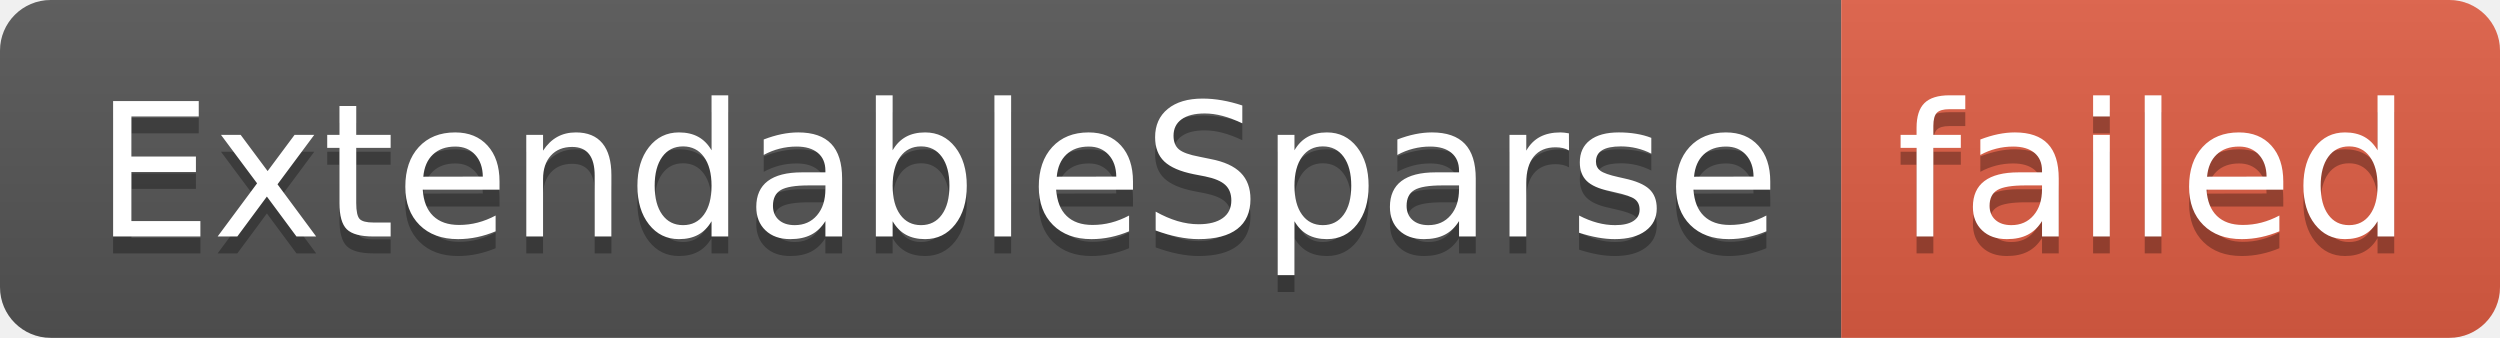
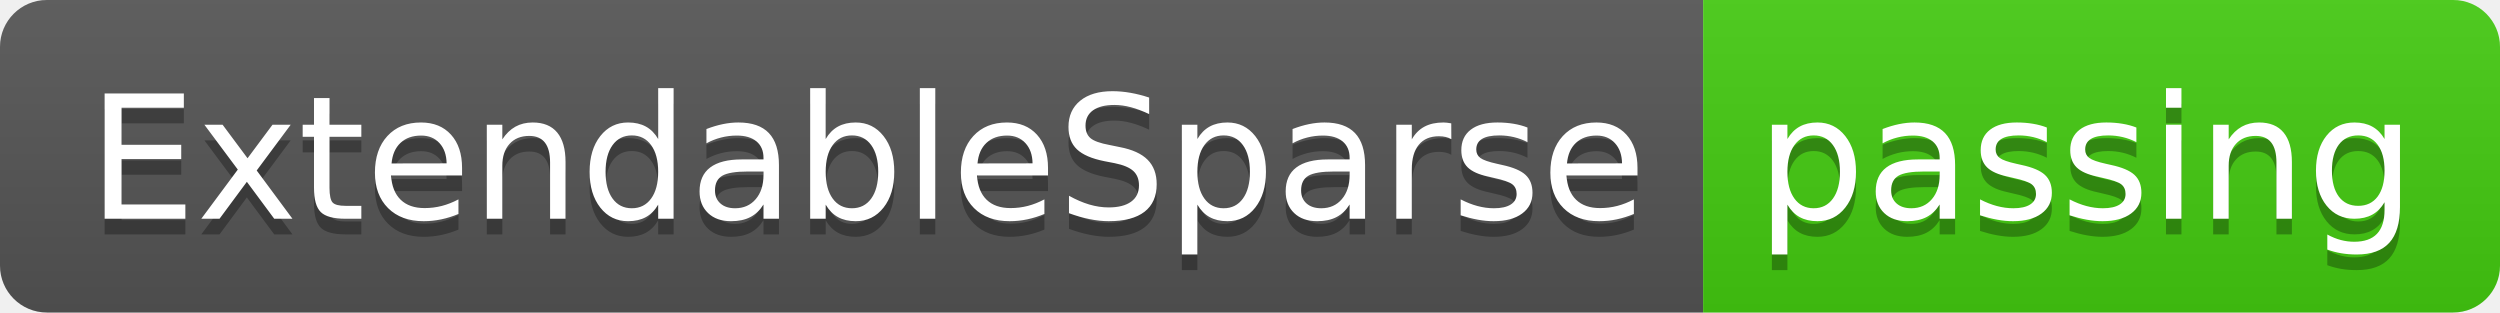
- <svg xmlns="http://www.w3.org/2000/svg" width="148" height="20" role="img" aria-label="ExtendableSparse: failed">
+ <svg xmlns="http://www.w3.org/2000/svg" width="160" height="20" role="img" aria-label="ExtendableSparse: passing">
  <linearGradient id="s" x2="0" y2="100%">
    <stop offset="0" stop-color="#bbb" stop-opacity=".1" />
    <stop offset="1" stop-opacity=".1" />
  </linearGradient>
  <clipPath id="r">
-     <rect width="148" height="20" rx="3" fill="#fff" />
+     <rect width="160" height="20" rx="3" fill="#fff" />
  </clipPath>
  <g clip-path="url(#r)">
    <rect width="109" height="20" fill="#555" />
-     <rect x="109" width="39" height="20" fill="#e05d44" />
-     <rect width="148" height="20" fill="url(#s)" />
+     <rect x="109" width="51" height="20" fill="#4c1" />
+     <rect width="160" height="20" fill="url(#s)" />
  </g>
  <g fill="#fff" text-anchor="middle" font-family="Verdana,Geneva,DejaVu Sans,sans-serif" text-rendering="geometricPrecision" font-size="110">
    <text aria-hidden="true" x="555" y="150" fill="#010101" fill-opacity=".3" transform="scale(.1)" textLength="990">ExtendableSparse</text>
    <text x="555" y="140" transform="scale(.1)" fill="#fff" textLength="990">ExtendableSparse</text>
-     <text aria-hidden="true" x="1275" y="150" fill="#010101" fill-opacity=".3" transform="scale(.1)" textLength="290">failed</text>
-     <text x="1275" y="140" transform="scale(.1)" fill="#fff" textLength="290">failed</text>
+     <text aria-hidden="true" x="1335" y="150" fill="#010101" fill-opacity=".3" transform="scale(.1)" textLength="410">passing</text>
+     <text x="1335" y="140" transform="scale(.1)" fill="#fff" textLength="410">passing</text>
  </g>
</svg>
